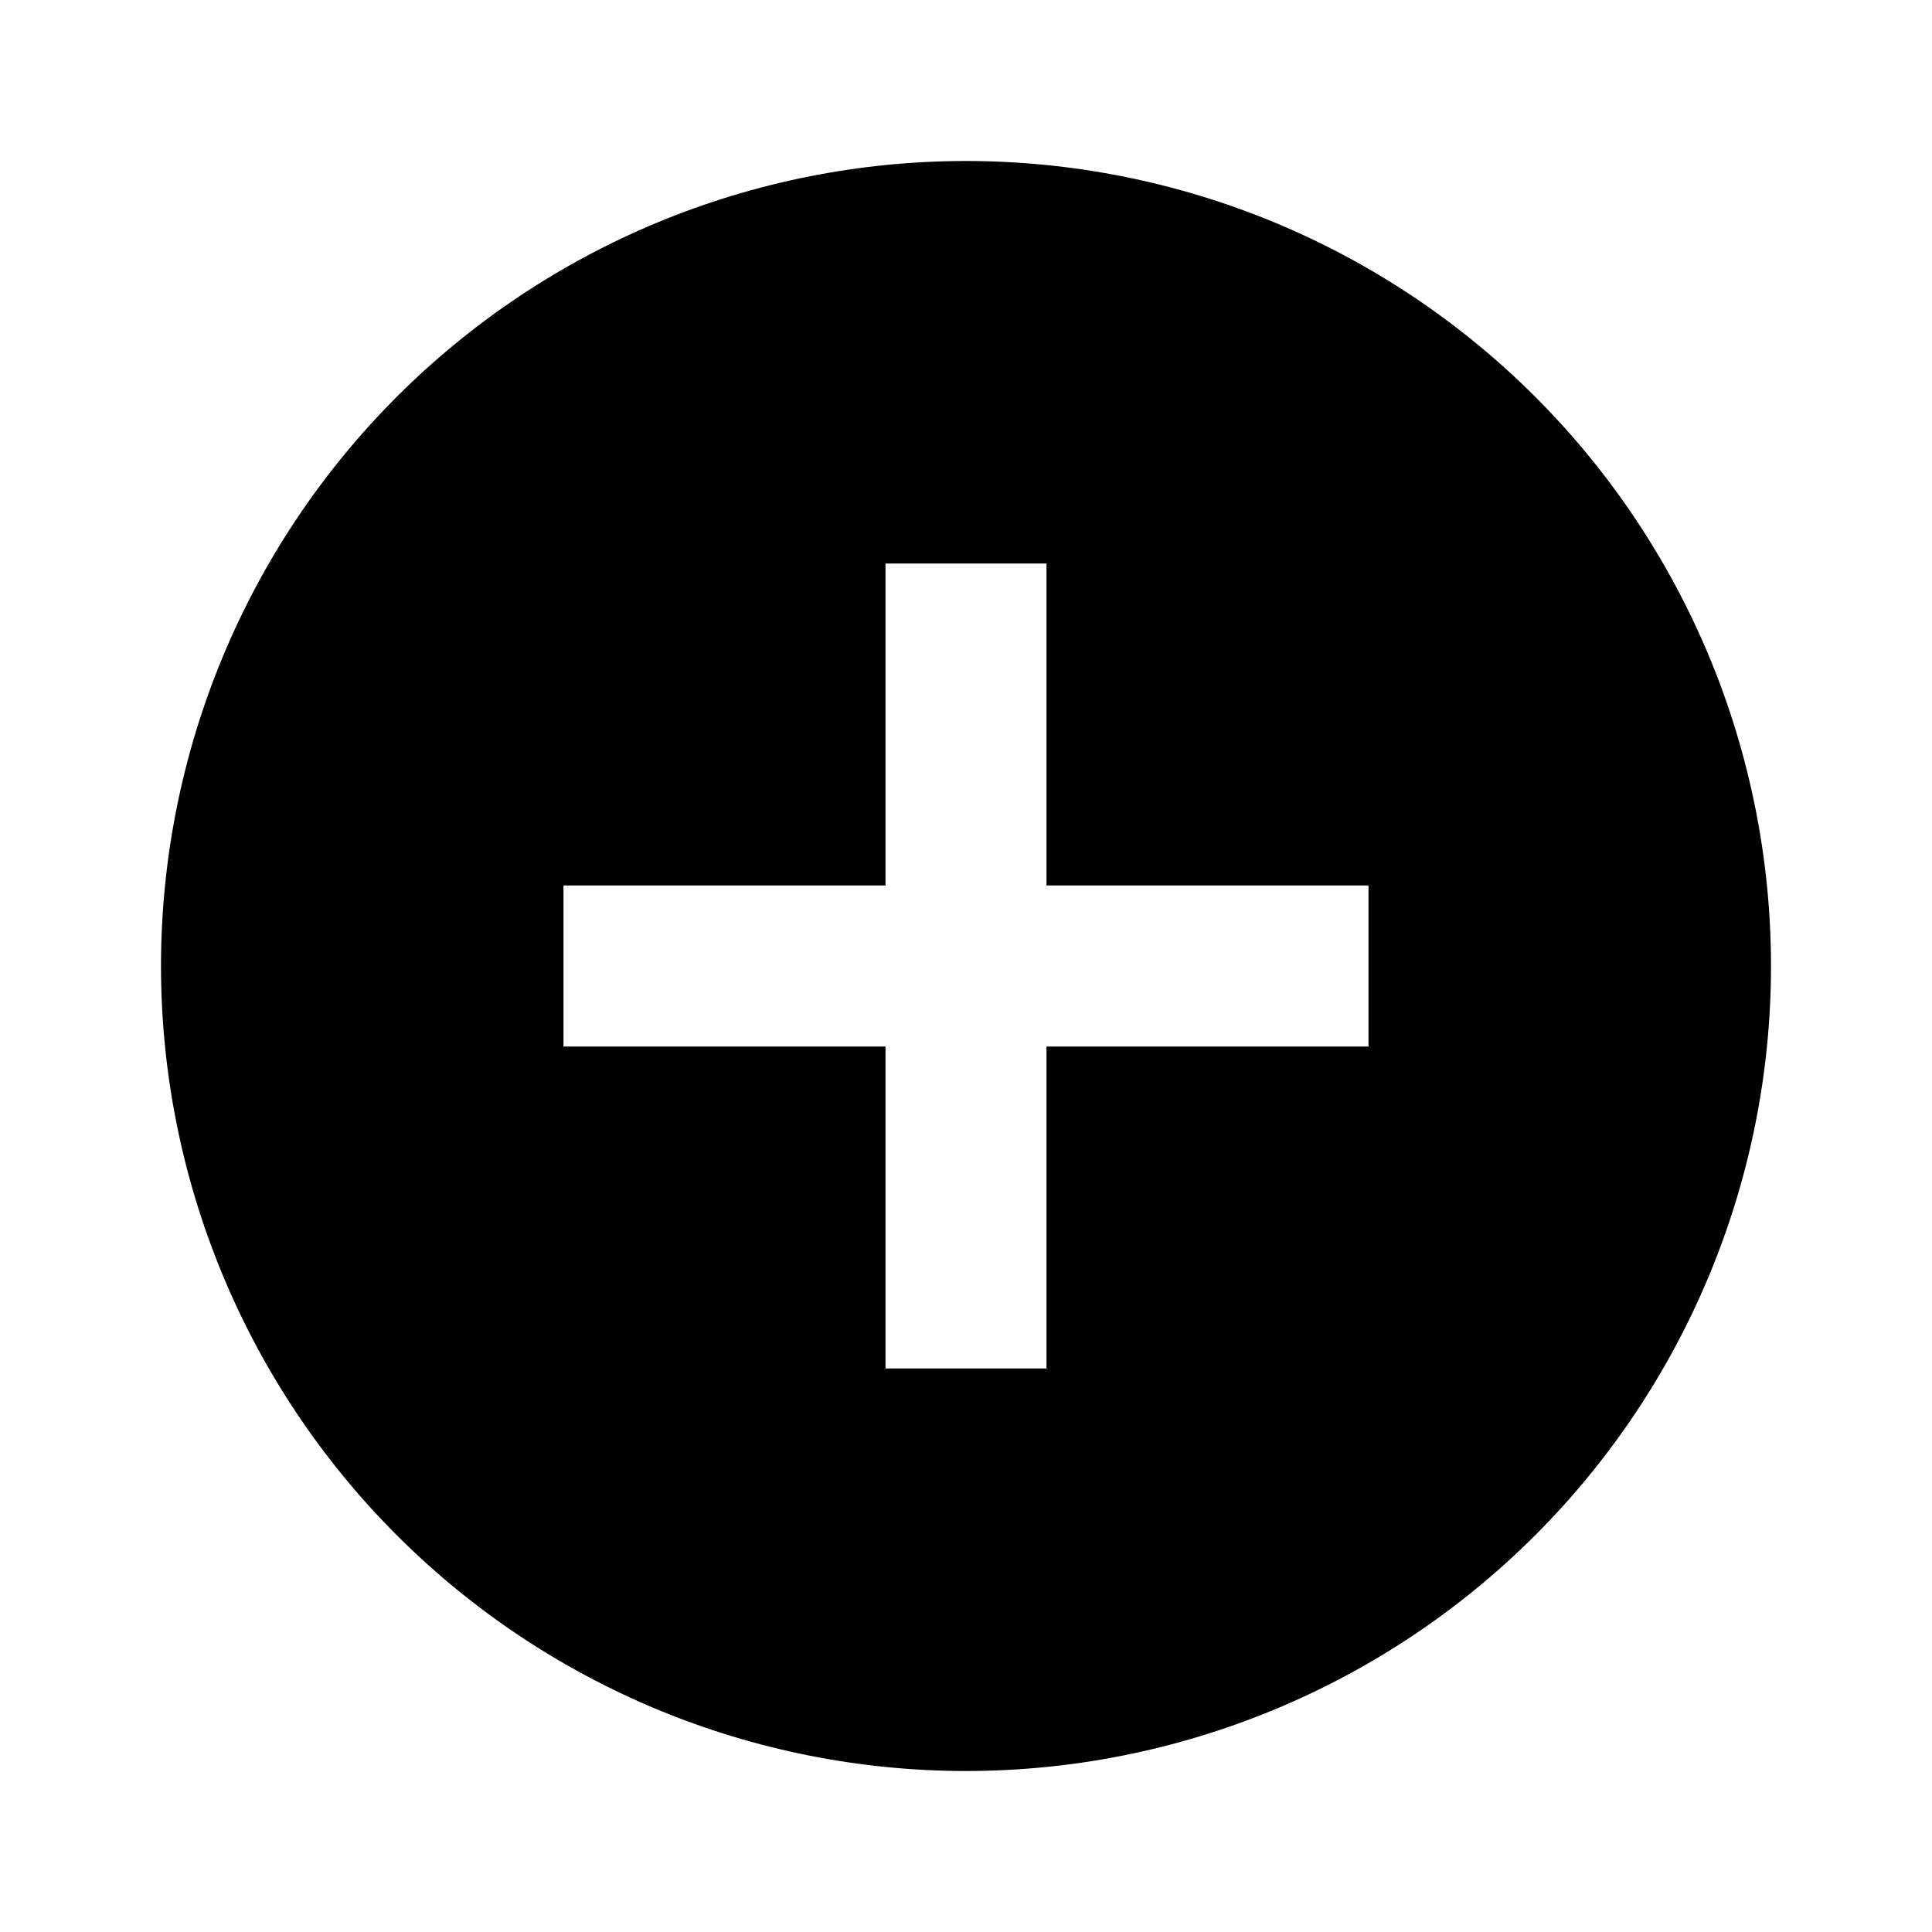
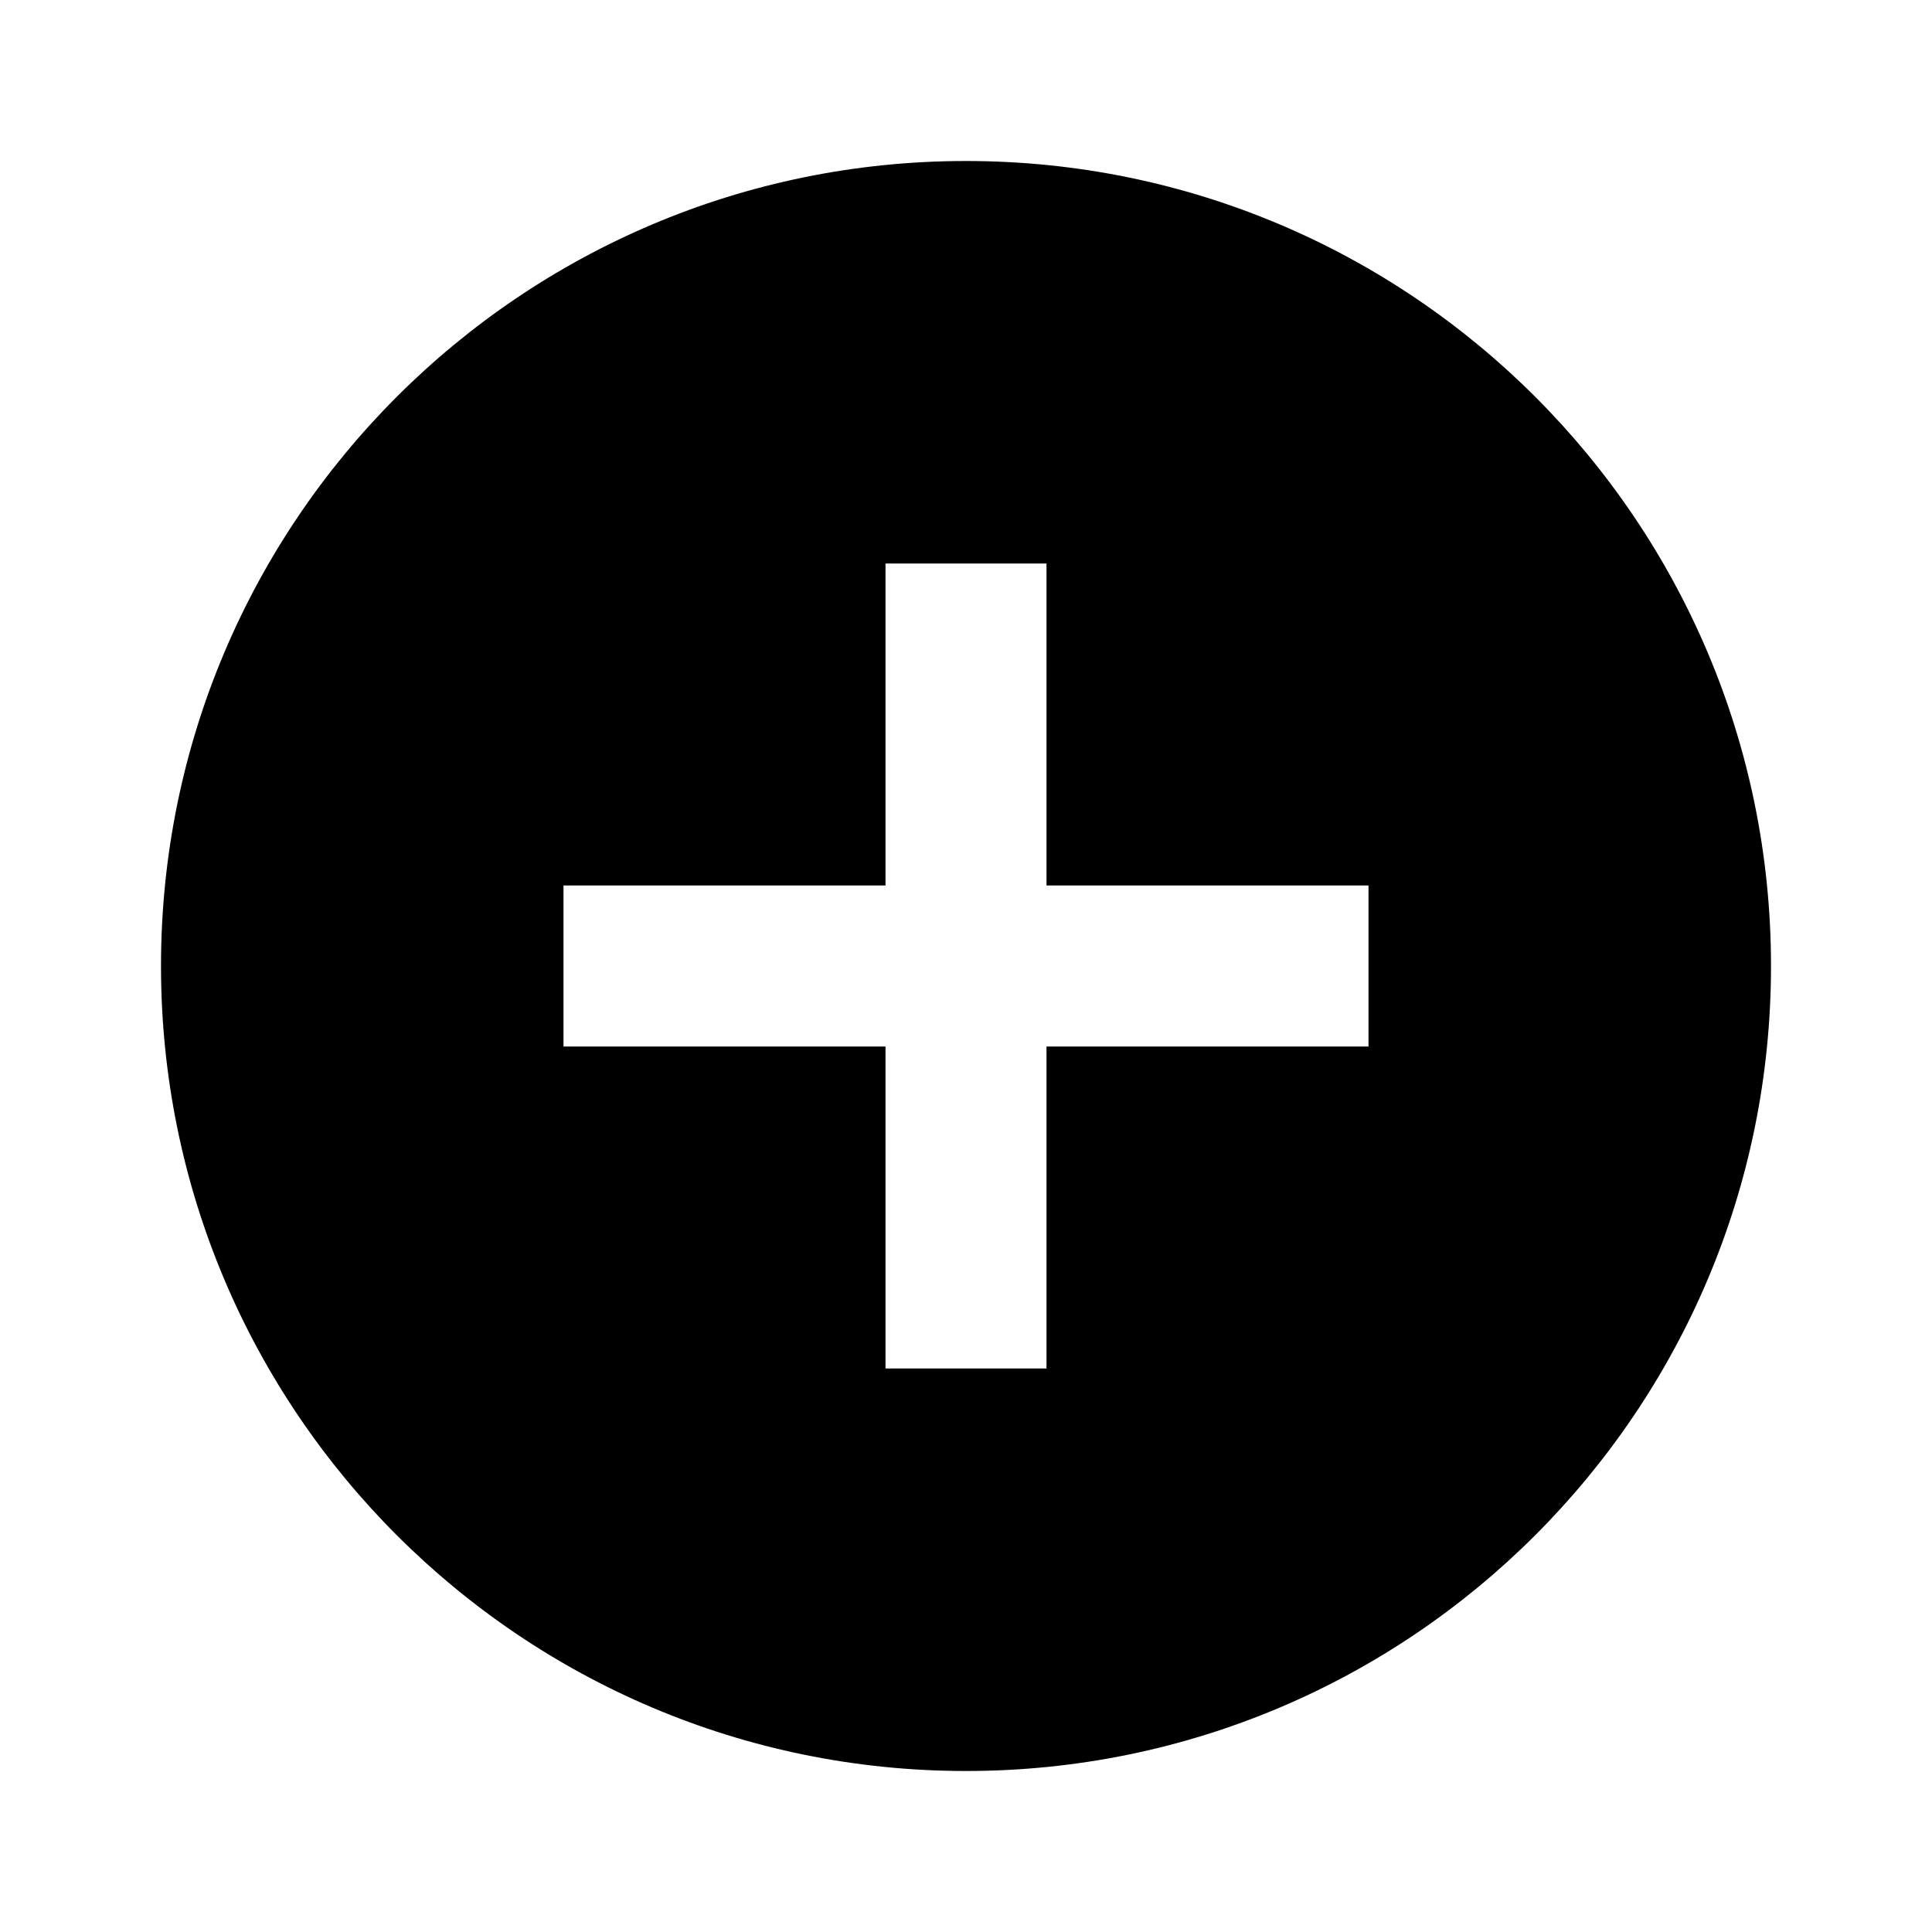
- <svg xmlns="http://www.w3.org/2000/svg" width="24" height="24" viewBox="0 0 24 24" fill="none">
-   <path d="M17 13H13V17H11V13H7V11H11V7H13V11H17M12 2C10.687 2 9.386 2.259 8.173 2.761C6.96 3.264 5.858 4 4.929 4.929C3.054 6.804 2 9.348 2 12C2 14.652 3.054 17.196 4.929 19.071C5.858 20 6.96 20.736 8.173 21.239C9.386 21.741 10.687 22 12 22C14.652 22 17.196 20.946 19.071 19.071C20.946 17.196 22 14.652 22 12C22 10.687 21.741 9.386 21.239 8.173C20.736 6.96 20 5.858 19.071 4.929C18.142 4 17.04 3.264 15.827 2.761C14.614 2.259 13.313 2 12 2Z" fill="currentColor" />
+ <svg xmlns="http://www.w3.org/2000/svg" fill="none" viewBox="0 0 24 24">
+   <path fill="currentColor" d="M17 13h-4v4h-2v-4H7v-2h4V7h2v4h4m-5-9a10 10 0 1 0 0 20 10 10 0 0 0 0-20" />
</svg>
